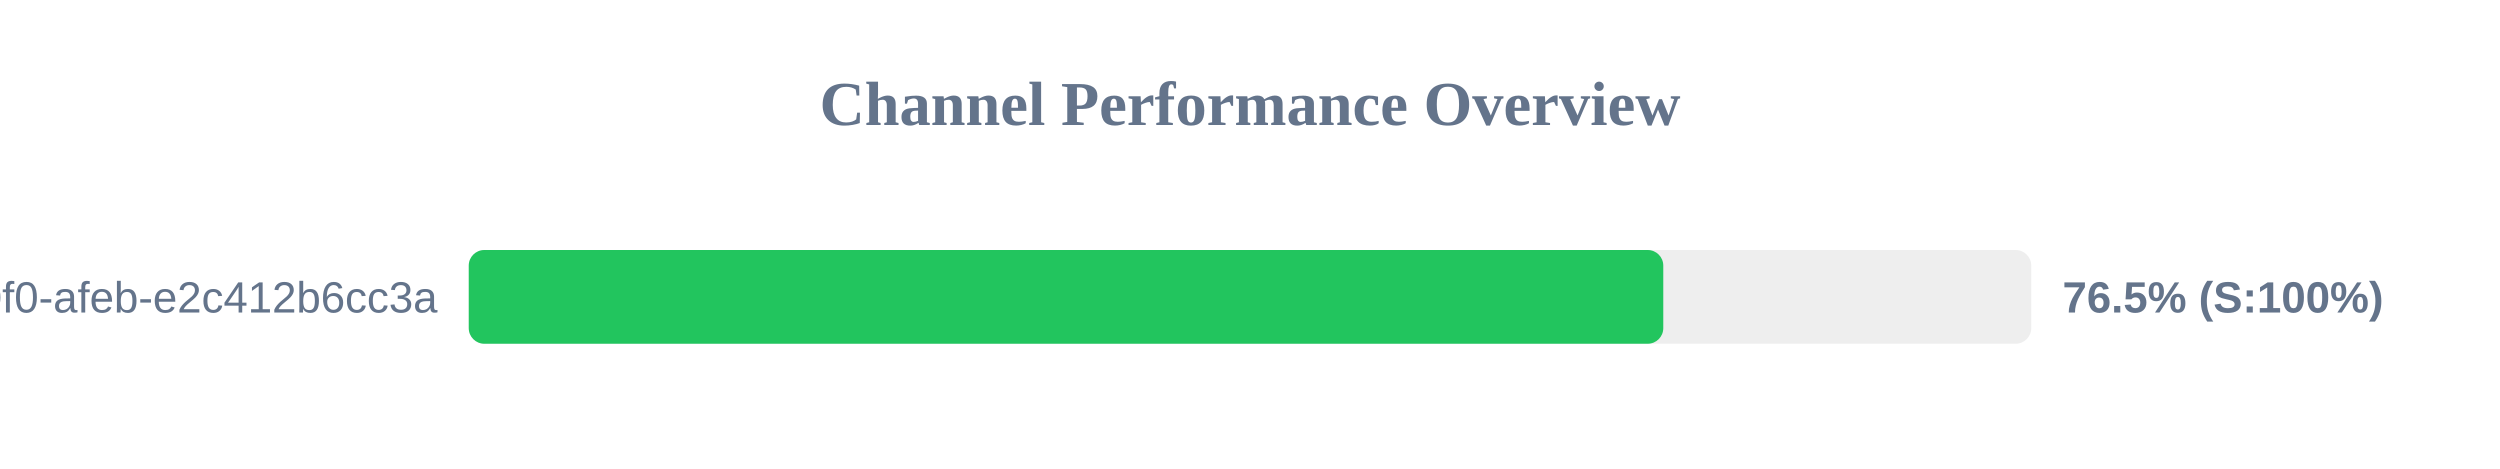
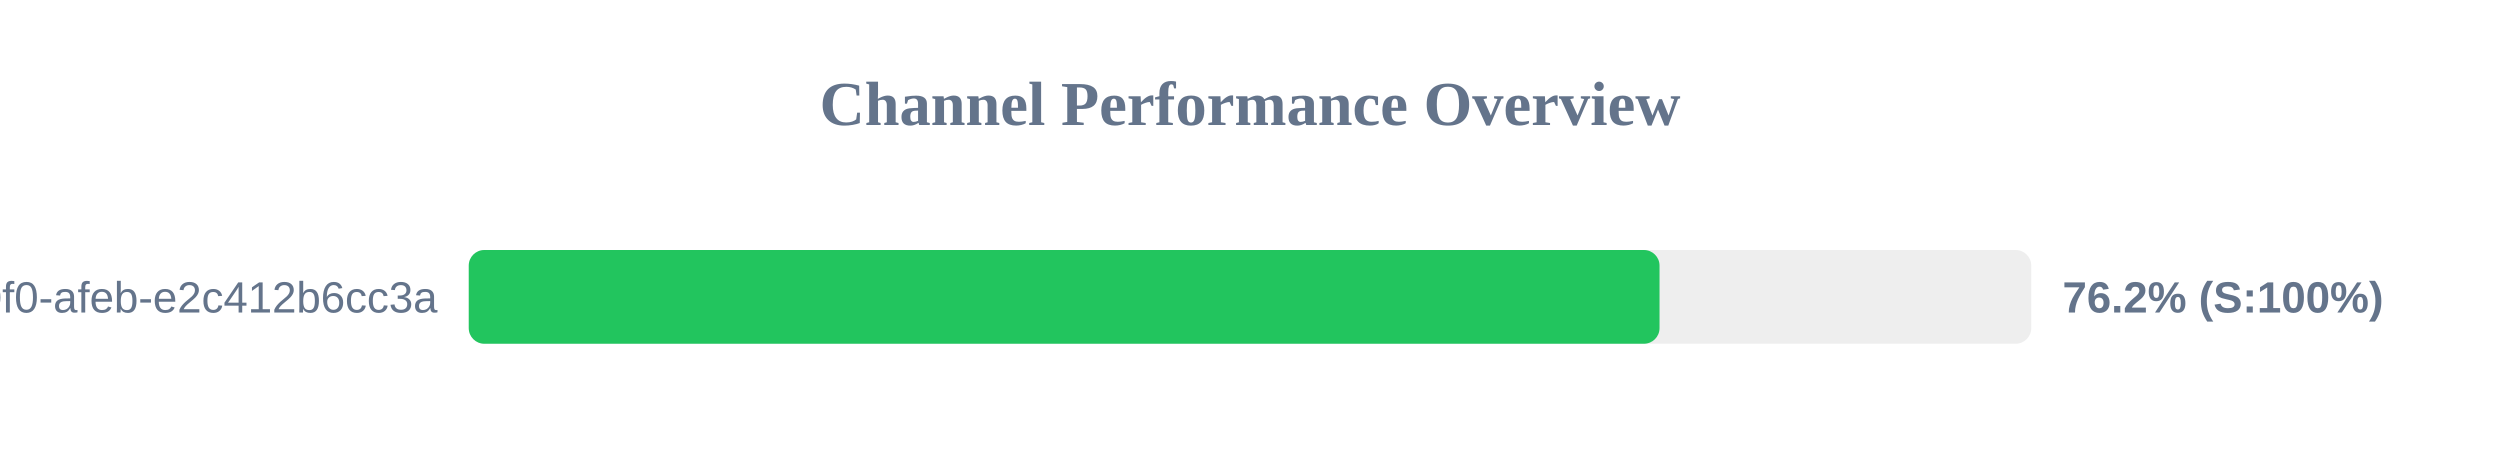
<svg xmlns="http://www.w3.org/2000/svg" width="800" height="150" version="1.1">
  <style>
        .row { font: 14px Arial; fill: #64748b; }
        .score { font: bold 14px Arial; fill: #64748b; }
    </style>
  <text x="400" y="40" text-anchor="middle" font-size="20px" font-weight="bold" fill="#64748b">Channel Performance Overview</text>
  <rect x="150" y="80" width="500" height="30" fill="#eee" rx="5" />
-   <rect x="150" y="80" width="382.25" height="30" fill="#22c55e" rx="5" />
+   <rect x="150" y="80" width="381.05" height="30" fill="#22c55e" rx="5" />
  <text x="140" y="100" text-anchor="end" class="row">?uuid=c6e02cd8-ce11-40f0-afeb-e2c412b6cc3a</text>
-   <text x="660" y="100" text-anchor="start" class="score">76.5% (S:100%)</text>
+   <text x="660" y="100" text-anchor="start" class="score">76.2% (S:100%)</text>
</svg>
